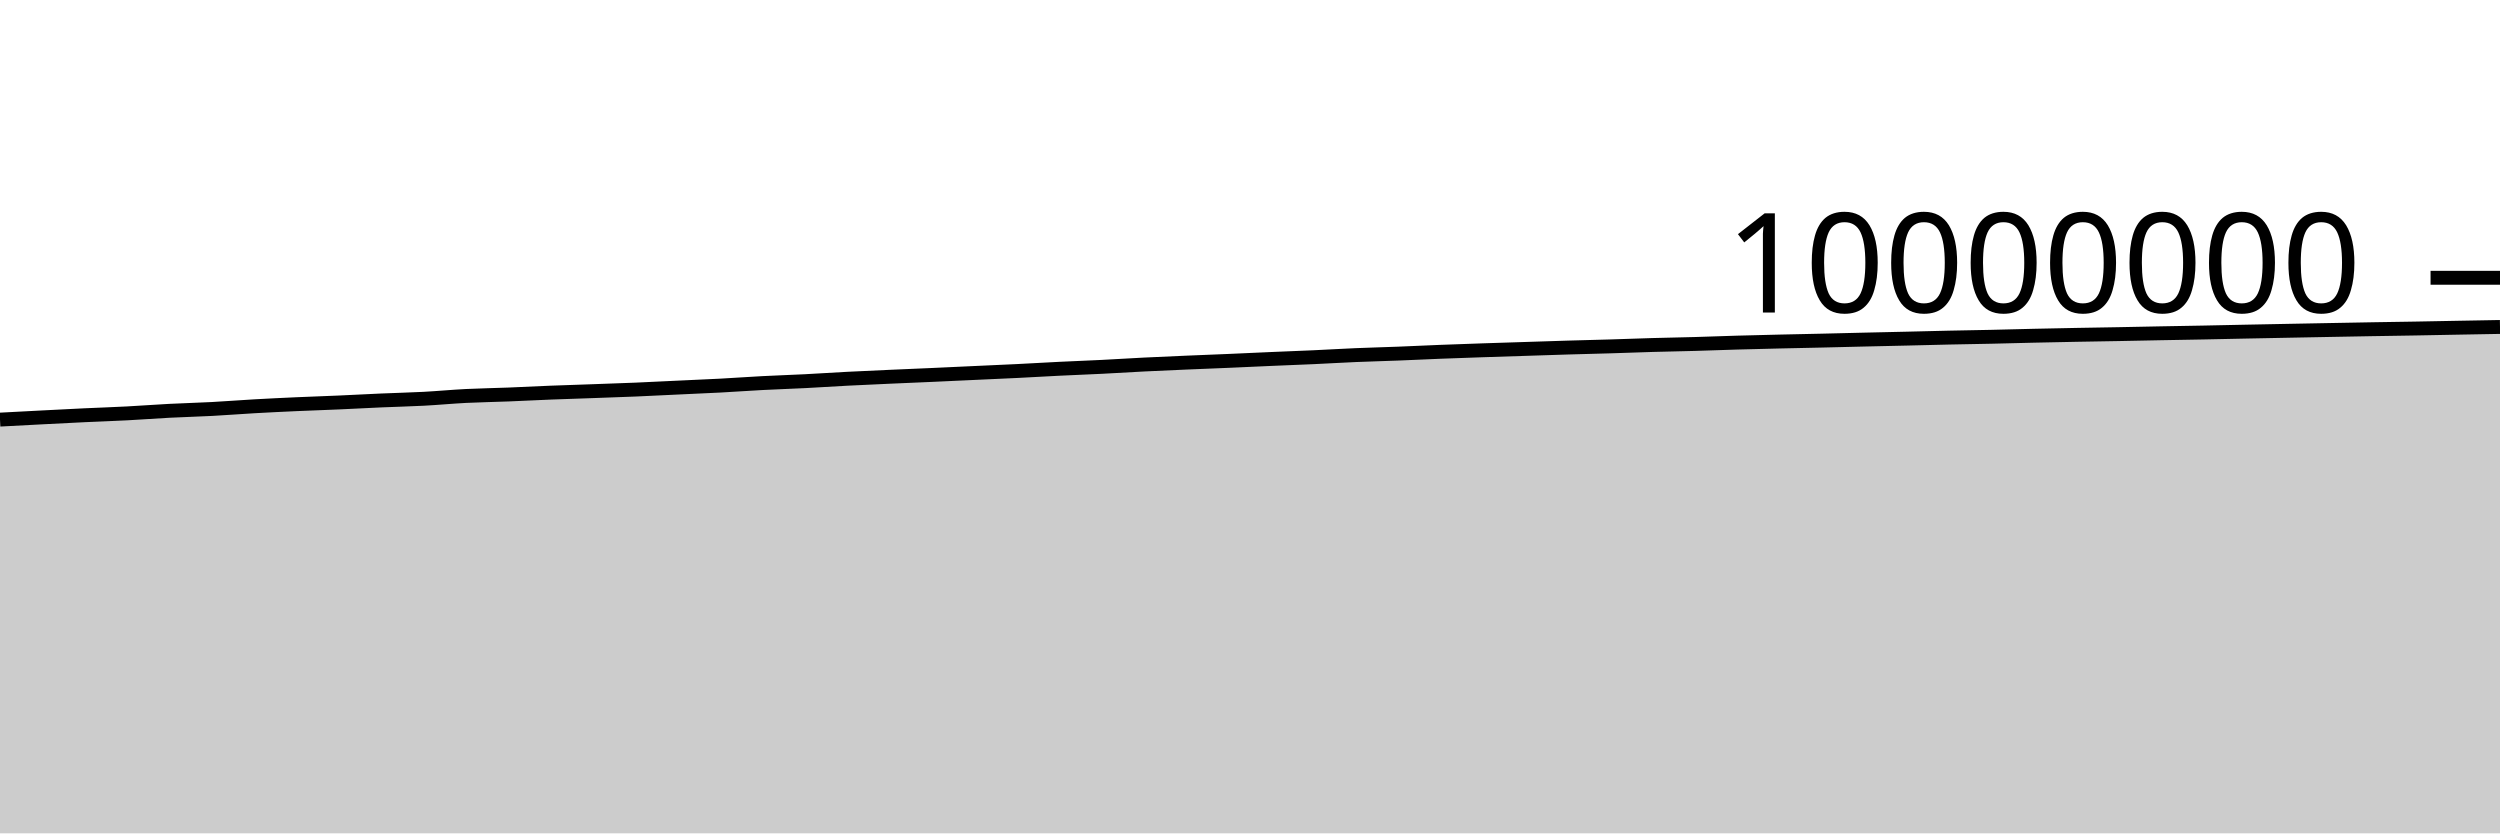
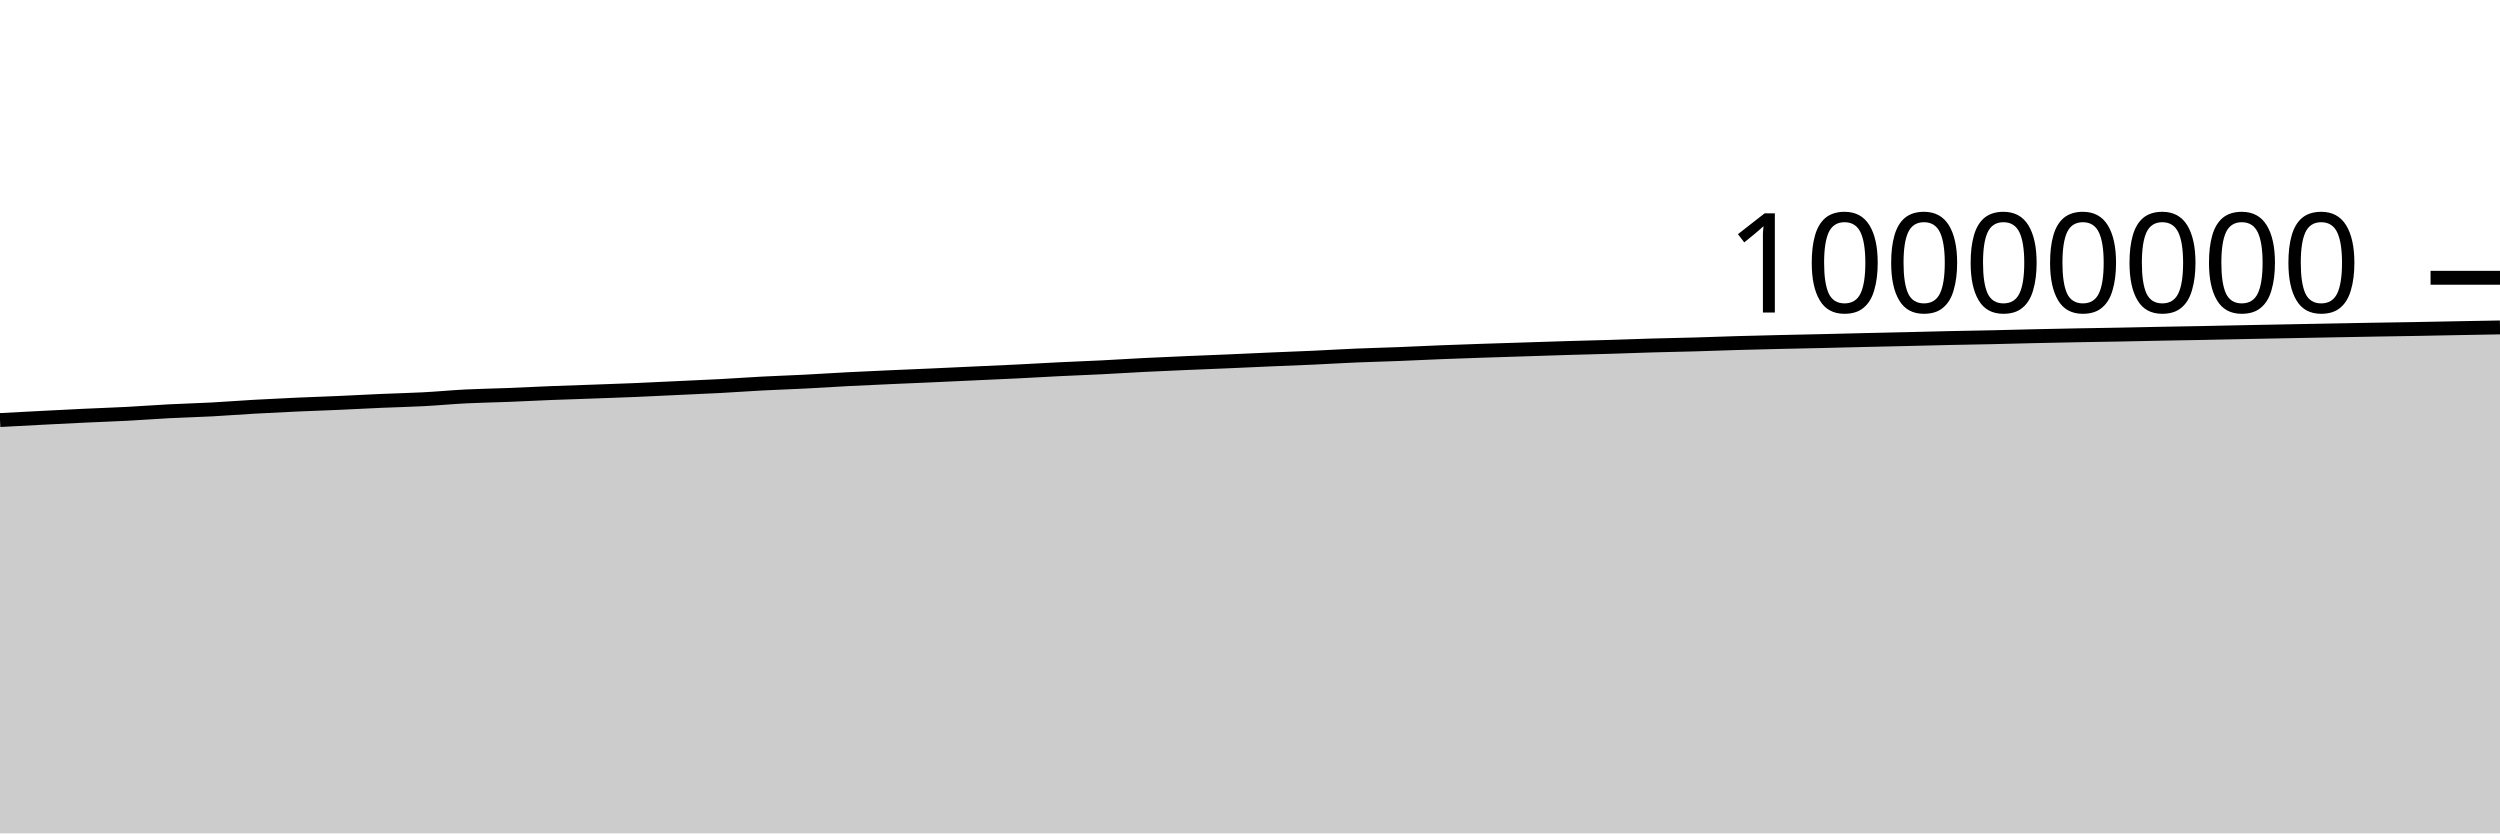
<svg xmlns="http://www.w3.org/2000/svg" viewBox="0 0 180 60">
  <g transform="translate(0,20)">
-     <path class="area" fill="rgba(0, 0, 0, 0.2)" d="M0,10.212C1.017,10.158,2.034,10.103,3.051,10.051C4.068,9.998,5.085,9.945,6.102,9.897C7.119,9.849,8.136,9.817,9.153,9.763C10.169,9.71,11.186,9.631,12.203,9.578C13.22,9.525,14.237,9.501,15.254,9.447C16.271,9.393,17.288,9.311,18.305,9.253C19.322,9.195,20.339,9.147,21.356,9.101C22.373,9.055,23.39,9.023,24.407,8.978C25.424,8.933,26.441,8.876,27.458,8.832C28.475,8.787,29.492,8.766,30.508,8.712C31.525,8.658,32.542,8.561,33.559,8.509C34.576,8.458,35.593,8.445,36.61,8.404C37.627,8.364,38.644,8.31,39.661,8.269C40.678,8.229,41.695,8.198,42.712,8.162C43.729,8.125,44.746,8.092,45.763,8.05C46.78,8.007,47.797,7.954,48.814,7.906C49.831,7.858,50.847,7.817,51.864,7.763C52.881,7.709,53.898,7.634,54.915,7.581C55.932,7.528,56.949,7.496,57.966,7.444C58.983,7.392,60,7.323,61.017,7.27C62.034,7.217,63.051,7.172,64.068,7.127C65.085,7.081,66.102,7.04,67.119,6.995C68.136,6.949,69.153,6.901,70.169,6.854C71.186,6.807,72.203,6.764,73.22,6.714C74.237,6.664,75.254,6.602,76.271,6.552C77.288,6.502,78.305,6.465,79.322,6.414C80.339,6.363,81.356,6.297,82.373,6.246C83.39,6.195,84.407,6.152,85.424,6.108C86.441,6.064,87.458,6.027,88.475,5.983C89.492,5.939,90.508,5.89,91.525,5.846C92.542,5.802,93.559,5.766,94.576,5.719C95.593,5.673,96.61,5.61,97.627,5.567C98.644,5.524,99.661,5.5,100.678,5.46C101.695,5.421,102.712,5.369,103.729,5.329C104.746,5.288,105.763,5.254,106.78,5.22C107.797,5.185,108.814,5.155,109.831,5.122C110.847,5.09,111.864,5.054,112.881,5.024C113.898,4.994,114.915,4.97,115.932,4.94C116.949,4.909,117.966,4.869,118.983,4.84C120,4.811,121.017,4.795,122.034,4.766C123.051,4.737,124.068,4.696,125.085,4.667C126.102,4.638,127.119,4.614,128.136,4.59C129.153,4.566,130.169,4.547,131.186,4.524C132.203,4.501,133.22,4.473,134.237,4.45C135.254,4.426,136.271,4.405,137.288,4.381C138.305,4.357,139.322,4.329,140.339,4.307C141.356,4.284,142.373,4.27,143.39,4.248C144.407,4.225,145.424,4.196,146.441,4.173C147.458,4.15,148.475,4.129,149.492,4.11C150.508,4.091,151.525,4.076,152.542,4.057C153.559,4.038,154.576,4.015,155.593,3.996C156.61,3.976,157.627,3.961,158.644,3.941C159.661,3.921,160.678,3.898,161.695,3.877C162.712,3.856,163.729,3.837,164.746,3.817C165.763,3.798,166.78,3.778,167.797,3.759C168.814,3.74,169.831,3.721,170.847,3.703C171.864,3.686,172.881,3.672,173.898,3.654C174.915,3.636,175.932,3.615,176.949,3.596C177.966,3.577,178.983,3.559,180,3.541L180,40C178.983,40,177.966,40,176.949,40C175.932,40,174.915,40,173.898,40C172.881,40,171.864,40,170.847,40C169.831,40,168.814,40,167.797,40C166.78,40,165.763,40,164.746,40C163.729,40,162.712,40,161.695,40C160.678,40,159.661,40,158.644,40C157.627,40,156.61,40,155.593,40C154.576,40,153.559,40,152.542,40C151.525,40,150.508,40,149.492,40C148.475,40,147.458,40,146.441,40C145.424,40,144.407,40,143.39,40C142.373,40,141.356,40,140.339,40C139.322,40,138.305,40,137.288,40C136.271,40,135.254,40,134.237,40C133.22,40,132.203,40,131.186,40C130.169,40,129.153,40,128.136,40C127.119,40,126.102,40,125.085,40C124.068,40,123.051,40,122.034,40C121.017,40,120,40,118.983,40C117.966,40,116.949,40,115.932,40C114.915,40,113.898,40,112.881,40C111.864,40,110.847,40,109.831,40C108.814,40,107.797,40,106.78,40C105.763,40,104.746,40,103.729,40C102.712,40,101.695,40,100.678,40C99.661,40,98.644,40,97.627,40C96.61,40,95.593,40,94.576,40C93.559,40,92.542,40,91.525,40C90.508,40,89.492,40,88.475,40C87.458,40,86.441,40,85.424,40C84.407,40,83.39,40,82.373,40C81.356,40,80.339,40,79.322,40C78.305,40,77.288,40,76.271,40C75.254,40,74.237,40,73.22,40C72.203,40,71.186,40,70.169,40C69.153,40,68.136,40,67.119,40C66.102,40,65.085,40,64.068,40C63.051,40,62.034,40,61.017,40C60,40,58.983,40,57.966,40C56.949,40,55.932,40,54.915,40C53.898,40,52.881,40,51.864,40C50.847,40,49.831,40,48.814,40C47.797,40,46.78,40,45.763,40C44.746,40,43.729,40,42.712,40C41.695,40,40.678,40,39.661,40C38.644,40,37.627,40,36.61,40C35.593,40,34.576,40,33.559,40C32.542,40,31.525,40,30.508,40C29.492,40,28.475,40,27.458,40C26.441,40,25.424,40,24.407,40C23.39,40,22.373,40,21.356,40C20.339,40,19.322,40,18.305,40C17.288,40,16.271,40,15.254,40C14.237,40,13.22,40,12.203,40C11.186,40,10.169,40,9.153,40C8.136,40,7.119,40,6.102,40C5.085,40,4.068,40,3.051,40C2.034,40,1.017,40,0,40Z" />
-     <path class="line" stroke="black" fill="none" d="M0,10.212C1.017,10.158,2.034,10.103,3.051,10.051C4.068,9.998,5.085,9.945,6.102,9.897C7.119,9.849,8.136,9.817,9.153,9.763C10.169,9.71,11.186,9.631,12.203,9.578C13.22,9.525,14.237,9.501,15.254,9.447C16.271,9.393,17.288,9.311,18.305,9.253C19.322,9.195,20.339,9.147,21.356,9.101C22.373,9.055,23.39,9.023,24.407,8.978C25.424,8.933,26.441,8.876,27.458,8.832C28.475,8.787,29.492,8.766,30.508,8.712C31.525,8.658,32.542,8.561,33.559,8.509C34.576,8.458,35.593,8.445,36.61,8.404C37.627,8.364,38.644,8.31,39.661,8.269C40.678,8.229,41.695,8.198,42.712,8.162C43.729,8.125,44.746,8.092,45.763,8.05C46.78,8.007,47.797,7.954,48.814,7.906C49.831,7.858,50.847,7.817,51.864,7.763C52.881,7.709,53.898,7.634,54.915,7.581C55.932,7.528,56.949,7.496,57.966,7.444C58.983,7.392,60,7.323,61.017,7.27C62.034,7.217,63.051,7.172,64.068,7.127C65.085,7.081,66.102,7.04,67.119,6.995C68.136,6.949,69.153,6.901,70.169,6.854C71.186,6.807,72.203,6.764,73.22,6.714C74.237,6.664,75.254,6.602,76.271,6.552C77.288,6.502,78.305,6.465,79.322,6.414C80.339,6.363,81.356,6.297,82.373,6.246C83.39,6.195,84.407,6.152,85.424,6.108C86.441,6.064,87.458,6.027,88.475,5.983C89.492,5.939,90.508,5.89,91.525,5.846C92.542,5.802,93.559,5.766,94.576,5.719C95.593,5.673,96.61,5.61,97.627,5.567C98.644,5.524,99.661,5.5,100.678,5.46C101.695,5.421,102.712,5.369,103.729,5.329C104.746,5.288,105.763,5.254,106.78,5.22C107.797,5.185,108.814,5.155,109.831,5.122C110.847,5.09,111.864,5.054,112.881,5.024C113.898,4.994,114.915,4.97,115.932,4.94C116.949,4.909,117.966,4.869,118.983,4.84C120,4.811,121.017,4.795,122.034,4.766C123.051,4.737,124.068,4.696,125.085,4.667C126.102,4.638,127.119,4.614,128.136,4.59C129.153,4.566,130.169,4.547,131.186,4.524C132.203,4.501,133.22,4.473,134.237,4.45C135.254,4.426,136.271,4.405,137.288,4.381C138.305,4.357,139.322,4.329,140.339,4.307C141.356,4.284,142.373,4.27,143.39,4.248C144.407,4.225,145.424,4.196,146.441,4.173C147.458,4.15,148.475,4.129,149.492,4.11C150.508,4.091,151.525,4.076,152.542,4.057C153.559,4.038,154.576,4.015,155.593,3.996C156.61,3.976,157.627,3.961,158.644,3.941C159.661,3.921,160.678,3.898,161.695,3.877C162.712,3.856,163.729,3.837,164.746,3.817C165.763,3.798,166.78,3.778,167.797,3.759C168.814,3.74,169.831,3.721,170.847,3.703C171.864,3.686,172.881,3.672,173.898,3.654C174.915,3.636,175.932,3.615,176.949,3.596C177.966,3.577,178.983,3.559,180,3.541" />
+     <path class="area" fill="rgba(0, 0, 0, 0.2)" d="M0,10.244C1.017,10.189,2.034,10.135,3.051,10.082C4.068,10.03,5.085,9.977,6.102,9.929C7.119,9.881,8.136,9.848,9.153,9.795C10.169,9.742,11.186,9.662,12.203,9.61C13.22,9.557,14.237,9.533,15.254,9.479C16.271,9.425,17.288,9.342,18.305,9.285C19.322,9.227,20.339,9.178,21.356,9.132C22.373,9.087,23.39,9.054,24.407,9.009C25.424,8.964,26.441,8.908,27.458,8.863C28.475,8.819,29.492,8.798,30.508,8.744C31.525,8.69,32.542,8.592,33.559,8.541C34.576,8.49,35.593,8.476,36.61,8.436C37.627,8.396,38.644,8.341,39.661,8.301C40.678,8.26,41.695,8.23,42.712,8.194C43.729,8.157,44.746,8.124,45.763,8.081C46.78,8.039,47.797,7.986,48.814,7.938C49.831,7.89,50.847,7.849,51.864,7.795C52.881,7.741,53.898,7.666,54.915,7.613C55.932,7.56,56.949,7.528,57.966,7.476C58.983,7.424,60,7.355,61.017,7.302C62.034,7.249,63.051,7.205,64.068,7.159C65.085,7.113,66.102,7.072,67.119,7.027C68.136,6.982,69.153,6.933,70.169,6.886C71.186,6.84,72.203,6.797,73.22,6.746C74.237,6.696,75.254,6.634,76.271,6.584C77.288,6.534,78.305,6.498,79.322,6.447C80.339,6.396,81.356,6.329,82.373,6.278C83.39,6.227,84.407,6.184,85.424,6.14C86.441,6.097,87.458,6.059,88.475,6.015C89.492,5.972,90.508,5.922,91.525,5.878C92.542,5.835,93.559,5.798,94.576,5.752C95.593,5.705,96.61,5.642,97.627,5.599C98.644,5.556,99.661,5.533,100.678,5.493C101.695,5.453,102.712,5.401,103.729,5.361C104.746,5.321,105.763,5.287,106.78,5.252C107.797,5.218,108.814,5.187,109.831,5.155C110.847,5.122,111.864,5.087,112.881,5.057C113.898,5.026,114.915,5.003,115.932,4.973C116.949,4.942,117.966,4.902,118.983,4.873C120,4.844,121.017,4.828,122.034,4.799C123.051,4.77,124.068,4.729,125.085,4.7C126.102,4.671,127.119,4.646,128.136,4.623C129.153,4.599,130.169,4.58,131.186,4.557C132.203,4.534,133.22,4.506,134.237,4.483C135.254,4.459,136.271,4.438,137.288,4.414C138.305,4.39,139.322,4.362,140.339,4.34C141.356,4.318,142.373,4.303,143.39,4.281C144.407,4.258,145.424,4.229,146.441,4.206C147.458,4.183,148.475,4.162,149.492,4.143C150.508,4.124,151.525,4.11,152.542,4.091C153.559,4.072,154.576,4.048,155.593,4.029C156.61,4.01,157.627,3.994,158.644,3.974C159.661,3.955,160.678,3.931,161.695,3.91C162.712,3.89,163.729,3.87,164.746,3.851C165.763,3.831,166.78,3.812,167.797,3.793C168.814,3.774,169.831,3.754,170.847,3.737C171.864,3.719,172.881,3.706,173.898,3.688C174.915,3.67,175.932,3.648,176.949,3.629C177.966,3.61,178.983,3.592,180,3.574L180,40C178.983,40,177.966,40,176.949,40C175.932,40,174.915,40,173.898,40C172.881,40,171.864,40,170.847,40C169.831,40,168.814,40,167.797,40C166.78,40,165.763,40,164.746,40C163.729,40,162.712,40,161.695,40C160.678,40,159.661,40,158.644,40C157.627,40,156.61,40,155.593,40C154.576,40,153.559,40,152.542,40C151.525,40,150.508,40,149.492,40C148.475,40,147.458,40,146.441,40C145.424,40,144.407,40,143.39,40C142.373,40,141.356,40,140.339,40C139.322,40,138.305,40,137.288,40C136.271,40,135.254,40,134.237,40C133.22,40,132.203,40,131.186,40C130.169,40,129.153,40,128.136,40C127.119,40,126.102,40,125.085,40C124.068,40,123.051,40,122.034,40C121.017,40,120,40,118.983,40C117.966,40,116.949,40,115.932,40C114.915,40,113.898,40,112.881,40C111.864,40,110.847,40,109.831,40C108.814,40,107.797,40,106.78,40C105.763,40,104.746,40,103.729,40C102.712,40,101.695,40,100.678,40C99.661,40,98.644,40,97.627,40C96.61,40,95.593,40,94.576,40C93.559,40,92.542,40,91.525,40C90.508,40,89.492,40,88.475,40C87.458,40,86.441,40,85.424,40C84.407,40,83.39,40,82.373,40C81.356,40,80.339,40,79.322,40C78.305,40,77.288,40,76.271,40C75.254,40,74.237,40,73.22,40C72.203,40,71.186,40,70.169,40C69.153,40,68.136,40,67.119,40C66.102,40,65.085,40,64.068,40C63.051,40,62.034,40,61.017,40C60,40,58.983,40,57.966,40C56.949,40,55.932,40,54.915,40C53.898,40,52.881,40,51.864,40C50.847,40,49.831,40,48.814,40C47.797,40,46.78,40,45.763,40C44.746,40,43.729,40,42.712,40C41.695,40,40.678,40,39.661,40C38.644,40,37.627,40,36.61,40C35.593,40,34.576,40,33.559,40C32.542,40,31.525,40,30.508,40C29.492,40,28.475,40,27.458,40C26.441,40,25.424,40,24.407,40C23.39,40,22.373,40,21.356,40C20.339,40,19.322,40,18.305,40C17.288,40,16.271,40,15.254,40C14.237,40,13.22,40,12.203,40C11.186,40,10.169,40,9.153,40C8.136,40,7.119,40,6.102,40C5.085,40,4.068,40,3.051,40C2.034,40,1.017,40,0,40Z" />
+     <path class="line" stroke="black" fill="none" d="M0,10.244C1.017,10.189,2.034,10.135,3.051,10.082C4.068,10.03,5.085,9.977,6.102,9.929C7.119,9.881,8.136,9.848,9.153,9.795C10.169,9.742,11.186,9.662,12.203,9.61C13.22,9.557,14.237,9.533,15.254,9.479C16.271,9.425,17.288,9.342,18.305,9.285C19.322,9.227,20.339,9.178,21.356,9.132C22.373,9.087,23.39,9.054,24.407,9.009C25.424,8.964,26.441,8.908,27.458,8.863C28.475,8.819,29.492,8.798,30.508,8.744C31.525,8.69,32.542,8.592,33.559,8.541C34.576,8.49,35.593,8.476,36.61,8.436C37.627,8.396,38.644,8.341,39.661,8.301C40.678,8.26,41.695,8.23,42.712,8.194C43.729,8.157,44.746,8.124,45.763,8.081C46.78,8.039,47.797,7.986,48.814,7.938C49.831,7.89,50.847,7.849,51.864,7.795C52.881,7.741,53.898,7.666,54.915,7.613C55.932,7.56,56.949,7.528,57.966,7.476C58.983,7.424,60,7.355,61.017,7.302C62.034,7.249,63.051,7.205,64.068,7.159C65.085,7.113,66.102,7.072,67.119,7.027C68.136,6.982,69.153,6.933,70.169,6.886C71.186,6.84,72.203,6.797,73.22,6.746C74.237,6.696,75.254,6.634,76.271,6.584C77.288,6.534,78.305,6.498,79.322,6.447C80.339,6.396,81.356,6.329,82.373,6.278C83.39,6.227,84.407,6.184,85.424,6.14C86.441,6.097,87.458,6.059,88.475,6.015C89.492,5.972,90.508,5.922,91.525,5.878C92.542,5.835,93.559,5.798,94.576,5.752C95.593,5.705,96.61,5.642,97.627,5.599C98.644,5.556,99.661,5.533,100.678,5.493C101.695,5.453,102.712,5.401,103.729,5.361C104.746,5.321,105.763,5.287,106.78,5.252C107.797,5.218,108.814,5.187,109.831,5.155C110.847,5.122,111.864,5.087,112.881,5.057C113.898,5.026,114.915,5.003,115.932,4.973C116.949,4.942,117.966,4.902,118.983,4.873C120,4.844,121.017,4.828,122.034,4.799C123.051,4.77,124.068,4.729,125.085,4.7C126.102,4.671,127.119,4.646,128.136,4.623C129.153,4.599,130.169,4.58,131.186,4.557C132.203,4.534,133.22,4.506,134.237,4.483C135.254,4.459,136.271,4.438,137.288,4.414C138.305,4.39,139.322,4.362,140.339,4.34C141.356,4.318,142.373,4.303,143.39,4.281C144.407,4.258,145.424,4.229,146.441,4.206C147.458,4.183,148.475,4.162,149.492,4.143C150.508,4.124,151.525,4.11,152.542,4.091C153.559,4.072,154.576,4.048,155.593,4.029C156.61,4.01,157.627,3.994,158.644,3.974C159.661,3.955,160.678,3.931,161.695,3.91C162.712,3.89,163.729,3.87,164.746,3.851C165.763,3.831,166.78,3.812,167.797,3.793C168.814,3.774,169.831,3.754,170.847,3.737C171.864,3.719,172.881,3.706,173.898,3.688C174.915,3.67,175.932,3.648,176.949,3.629C177.966,3.61,178.983,3.592,180,3.574" />
    <path class="axis-ceiling" stroke-width="1" stroke="black" fill="none" d="M175,0L180,0" />
    <text class="axis-ceiling-label" font-family="sans-serif" text-anchor="end" font-size="10px" x="170" y="2.5">10000000</text>
  </g>
</svg>
